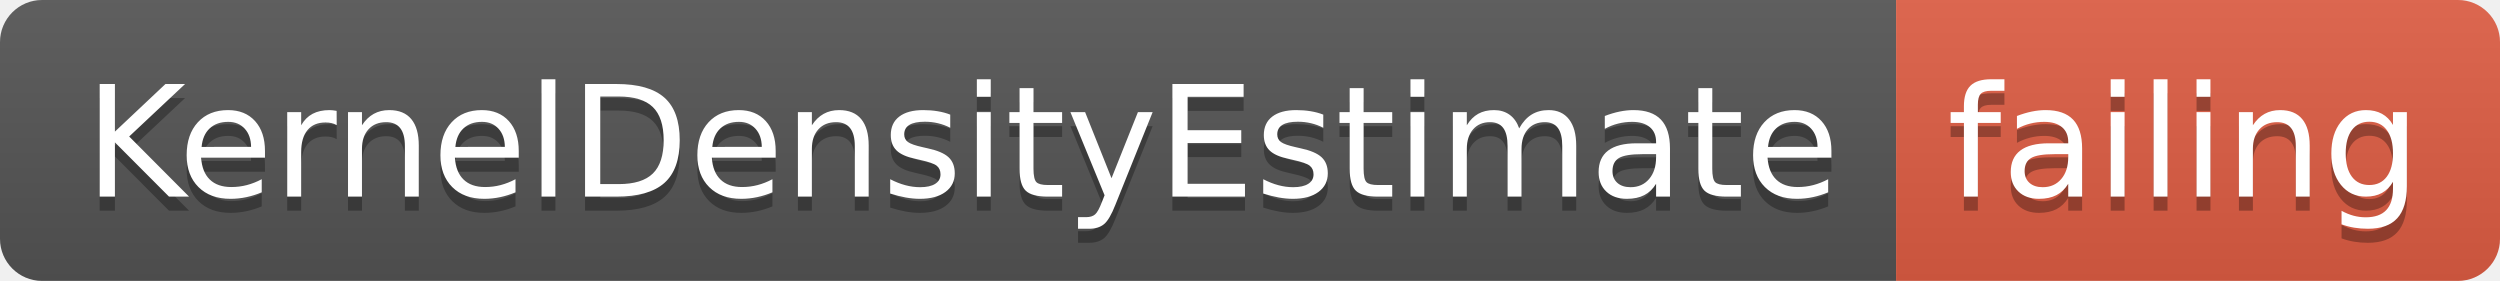
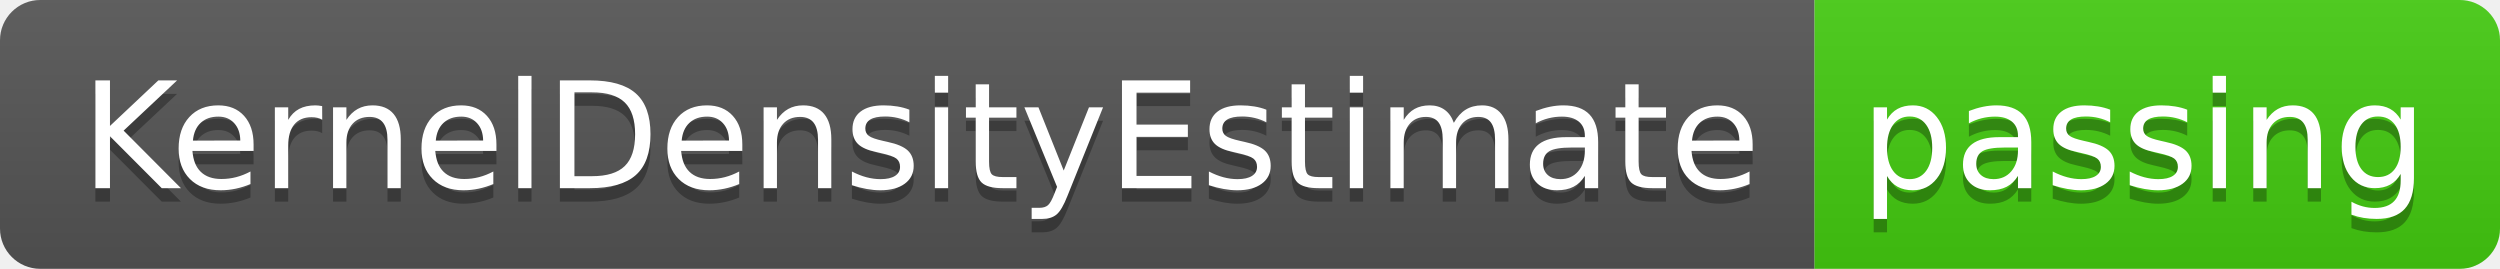
- <svg xmlns="http://www.w3.org/2000/svg" width="178" height="20">
+ <svg xmlns="http://www.w3.org/2000/svg" width="186" height="20">
  <linearGradient id="smooth" x2="0" y2="100%">
    <stop offset="0" stop-color="#bbb" stop-opacity=".1" />
    <stop offset="1" stop-opacity=".1" />
  </linearGradient>
  <clipPath id="round">
-     <rect width="178" height="20" rx="3" fill="#fff" />
+     <rect width="186" height="20" rx="3" fill="#fff" />
  </clipPath>
  <g clip-path="url(#round)">
    <rect width="135" height="20" fill="#555" />
-     <rect x="135" width="43" height="20" fill="#e05d44" />
-     <rect width="178" height="20" fill="url(#smooth)" />
+     <rect x="135" width="51" height="20" fill="#4c1" />
+     <rect width="186" height="20" fill="url(#smooth)" />
  </g>
  <g fill="#fff" text-anchor="middle" font-family="DejaVu Sans,Verdana,Geneva,sans-serif" font-size="110">
    <text x="685" y="150" fill="#010101" fill-opacity=".3" transform="scale(0.1)" textLength="1250" lengthAdjust="spacing">KernelDensityEstimate</text>
    <text x="685" y="140" transform="scale(0.1)" textLength="1250" lengthAdjust="spacing">KernelDensityEstimate</text>
-     <text x="1555" y="150" fill="#010101" fill-opacity=".3" transform="scale(0.1)" textLength="330" lengthAdjust="spacing">failing</text>
-     <text x="1555" y="140" transform="scale(0.1)" textLength="330" lengthAdjust="spacing">failing</text>
+     <text x="1595" y="150" fill="#010101" fill-opacity=".3" transform="scale(0.1)" textLength="410" lengthAdjust="spacing">passing</text>
+     <text x="1595" y="140" transform="scale(0.1)" textLength="410" lengthAdjust="spacing">passing</text>
  </g>
</svg>
